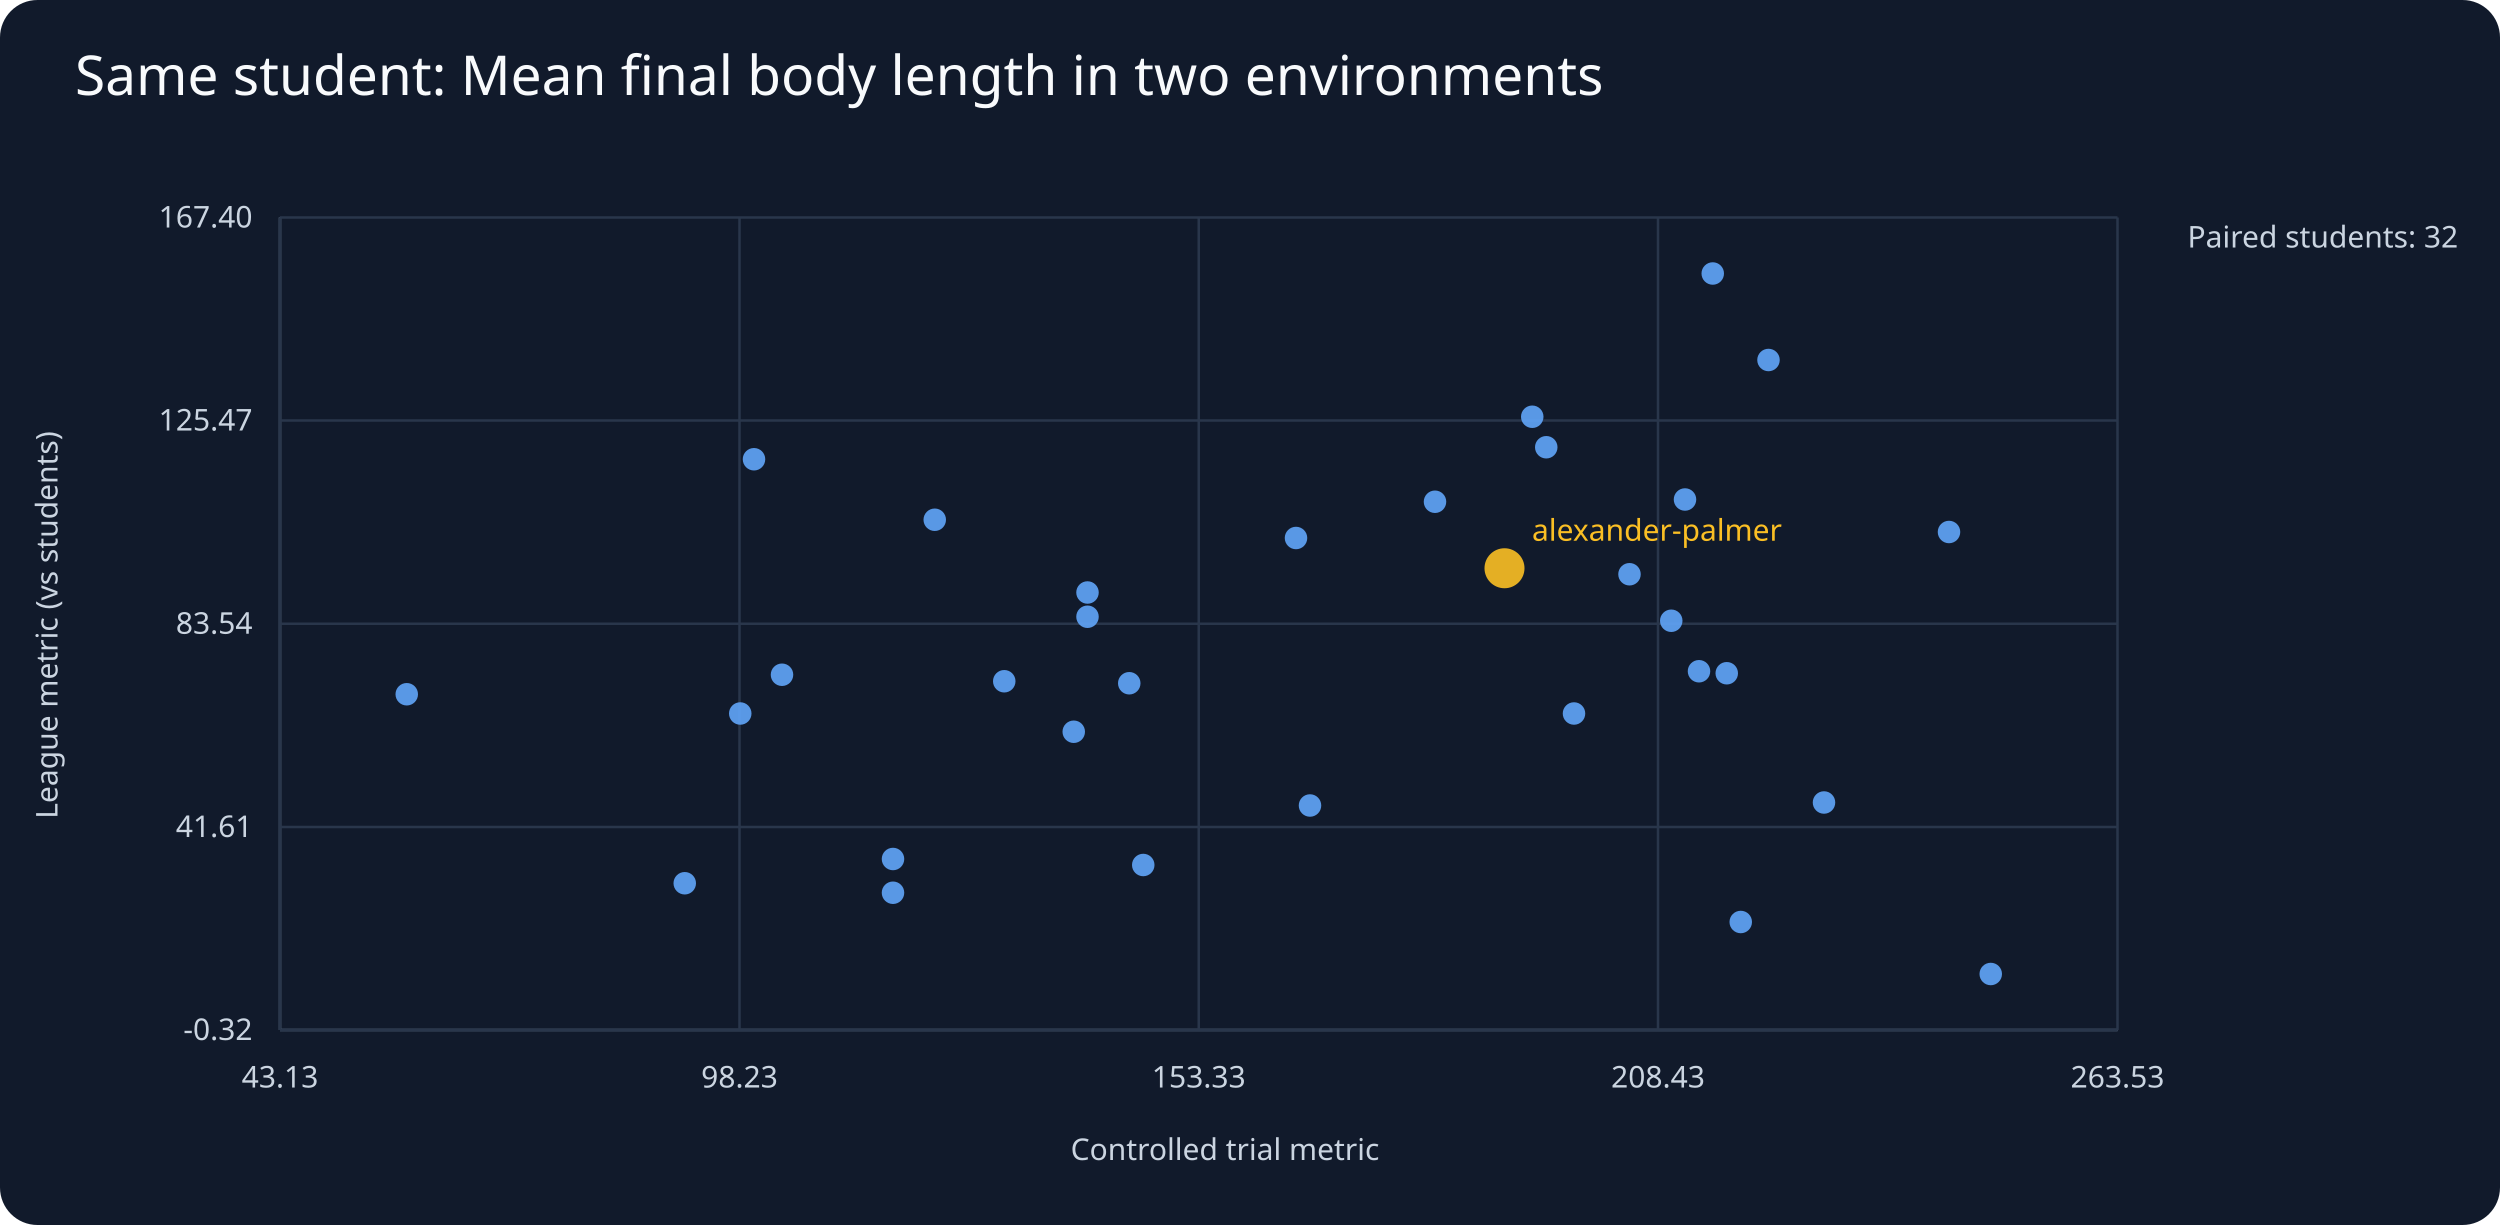
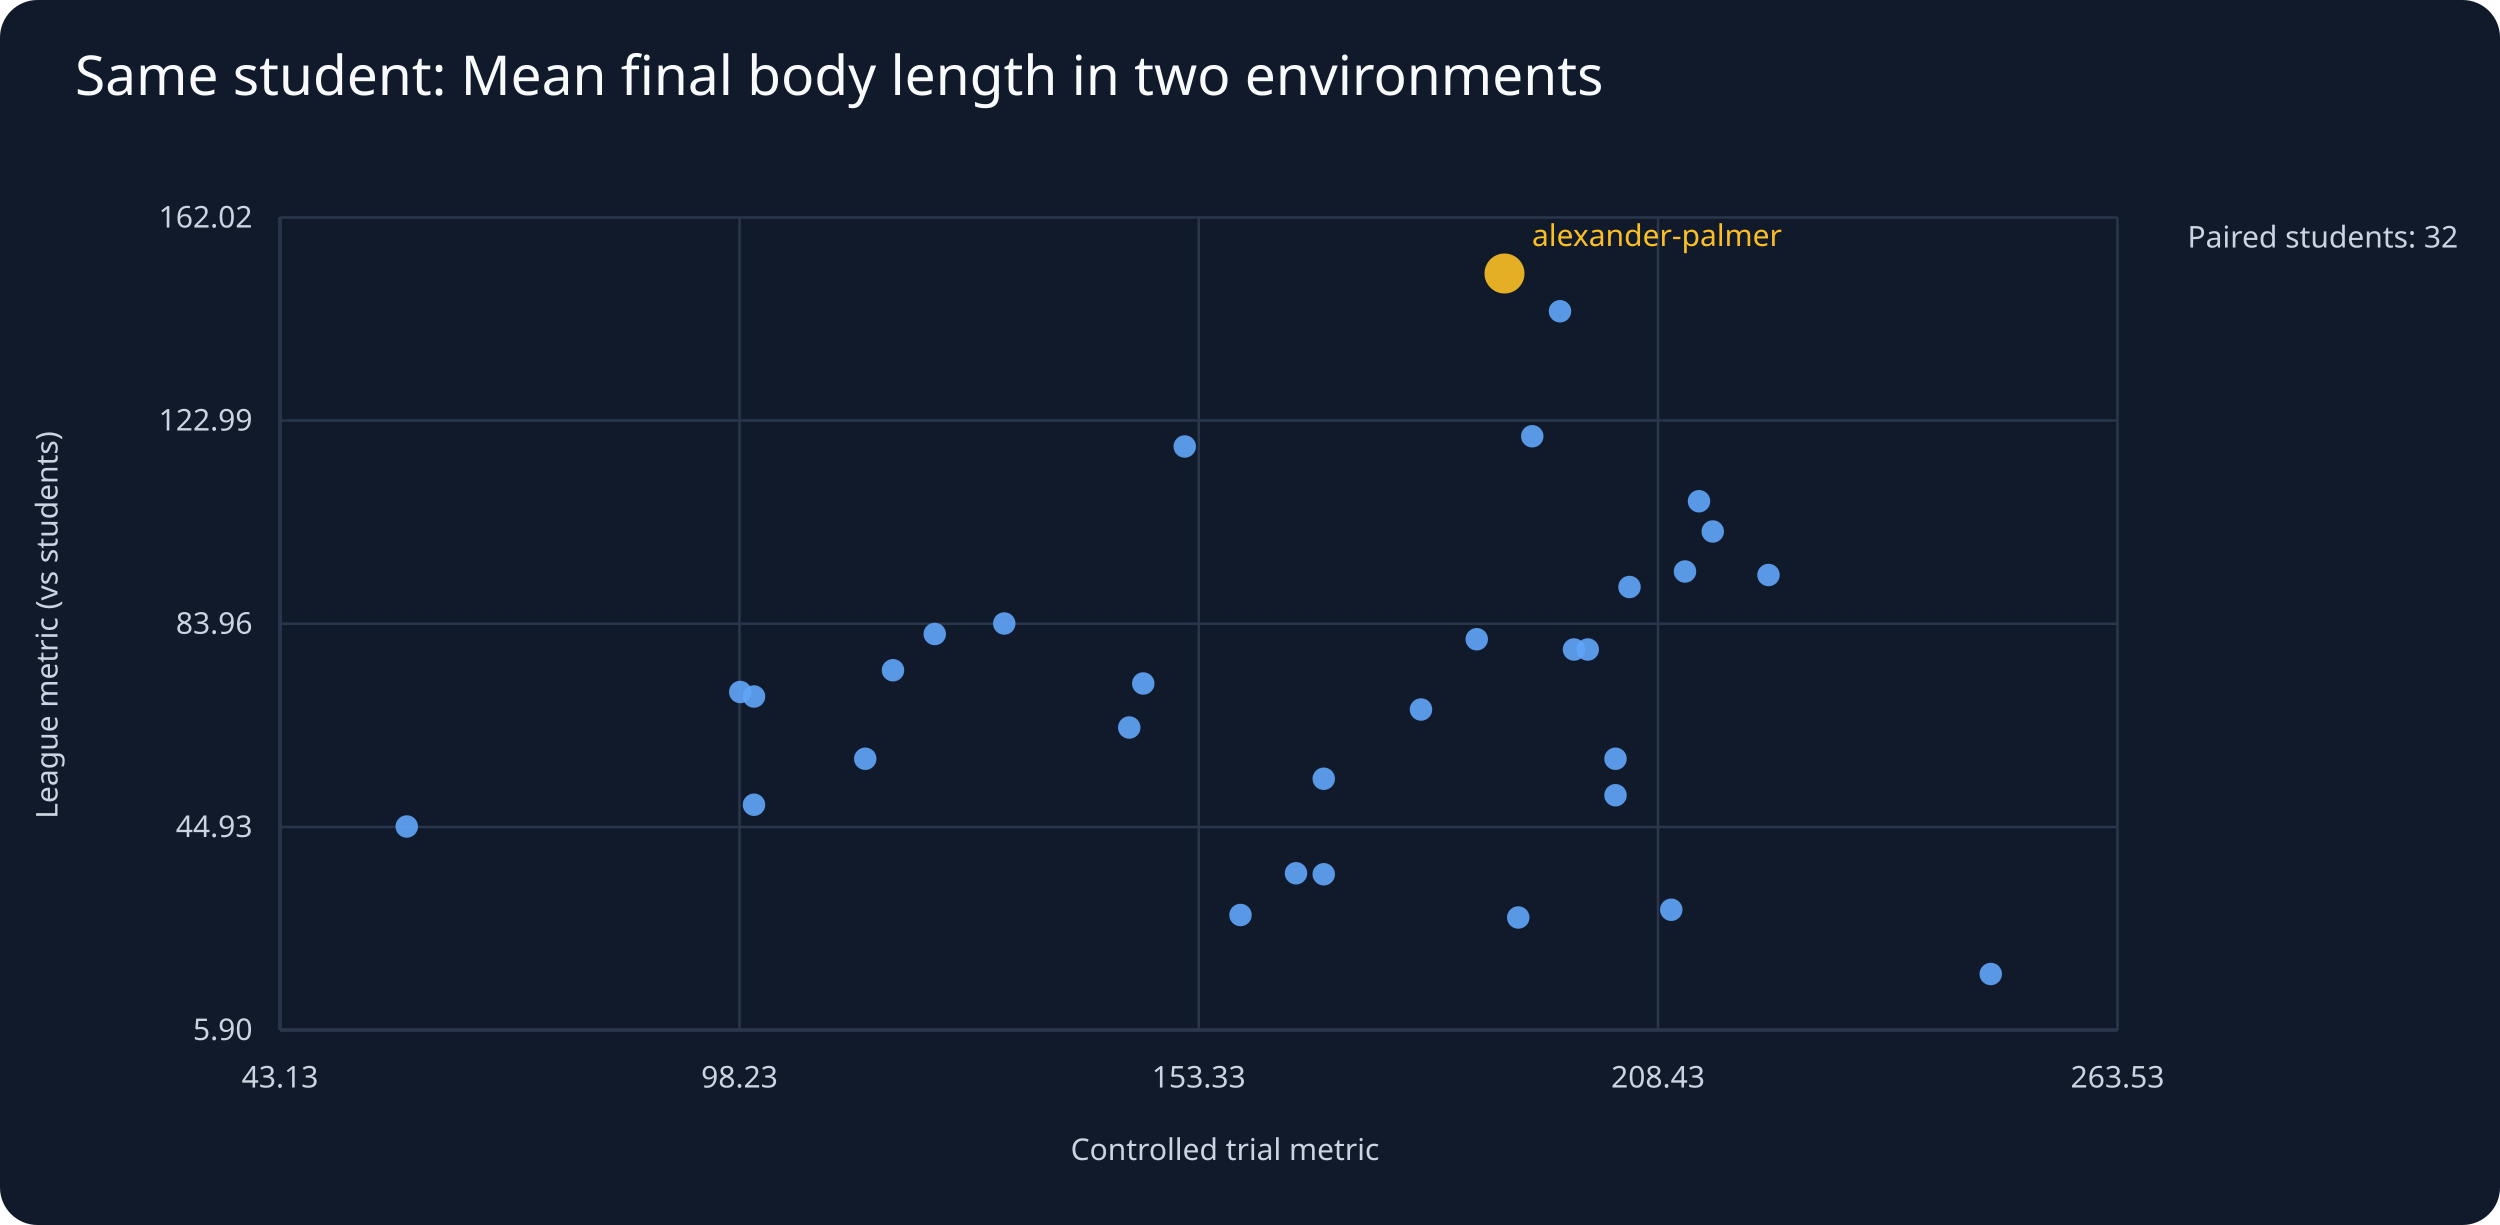
<svg xmlns="http://www.w3.org/2000/svg" viewBox="0 0 1000 490">
  <rect width="1000" height="490" fill="#111a2b" rx="15" />
  <text x="30" y="38" fill="#f8fafc" font-family="sans-serif" font-size="22">Same student: Mean final body length in two environments</text>
  <g fill="#cbd5e1" font-family="sans-serif" font-size="12">
    <line x1="112" y1="412" x2="847" y2="412" stroke="#64748b" />
    <line x1="112" y1="87" x2="112" y2="412" stroke="#64748b" />
    <text x="490" y="464" text-anchor="middle">Controlled trial metric</text>
    <text x="23" y="250" text-anchor="middle" transform="rotate(-90 23 250)">League metric (vs students)</text>
    <text x="875" y="99">Paired students: 32</text>
    <line x1="112" y1="412.0" x2="847" y2="412.0" stroke="#29364b" />
-     <text x="101" y="416.0" text-anchor="end">-0.32</text>
+     <text x="101" y="416.0" text-anchor="end">5.90</text>
    <line x1="112.0" y1="87" x2="112.0" y2="412" stroke="#29364b" />
    <text x="112.0" y="435" text-anchor="middle">43.13</text>
    <line x1="112" y1="330.8" x2="847" y2="330.8" stroke="#29364b" />
-     <text x="101" y="334.8" text-anchor="end">41.61</text>
+     <text x="101" y="334.8" text-anchor="end">44.93</text>
    <line x1="295.8" y1="87" x2="295.8" y2="412" stroke="#29364b" />
    <text x="295.8" y="435" text-anchor="middle">98.23</text>
    <line x1="112" y1="249.5" x2="847" y2="249.5" stroke="#29364b" />
-     <text x="101" y="253.5" text-anchor="end">83.54</text>
+     <text x="101" y="253.5" text-anchor="end">83.96</text>
    <line x1="479.5" y1="87" x2="479.5" y2="412" stroke="#29364b" />
    <text x="479.5" y="435" text-anchor="middle">153.33</text>
    <line x1="112" y1="168.2" x2="847" y2="168.2" stroke="#29364b" />
-     <text x="101" y="172.2" text-anchor="end">125.47</text>
+     <text x="101" y="172.2" text-anchor="end">122.99</text>
    <line x1="663.2" y1="87" x2="663.2" y2="412" stroke="#29364b" />
    <text x="663.2" y="435" text-anchor="middle">208.43</text>
    <line x1="112" y1="87.0" x2="847" y2="87.0" stroke="#29364b" />
-     <text x="101" y="91.0" text-anchor="end">167.40</text>
+     <text x="101" y="91.0" text-anchor="end">162.02</text>
    <line x1="847.0" y1="87" x2="847.0" y2="412" stroke="#29364b" />
    <text x="847.0" y="435" text-anchor="middle">263.53</text>
-     <circle cx="729.6" cy="321.0" r="4.5" fill="#60a5fa" opacity=".9" />
-     <circle cx="651.8" cy="229.7" r="4.5" fill="#60a5fa" opacity=".9" />
-     <circle cx="301.6" cy="183.7" r="4.5" fill="#60a5fa" opacity=".9" />
-     <circle cx="779.6" cy="212.8" r="4.5" fill="#60a5fa" opacity=".9" />
-     <circle cx="674.0" cy="199.8" r="4.5" fill="#60a5fa" opacity=".9" />
-     <circle cx="574.0" cy="200.7" r="4.5" fill="#60a5fa" opacity=".9" />
-     <circle cx="401.7" cy="272.5" r="4.5" fill="#60a5fa" opacity=".9" />
-     <circle cx="524.0" cy="322.2" r="4.5" fill="#60a5fa" opacity=".9" />
-     <circle cx="296.1" cy="285.4" r="4.5" fill="#60a5fa" opacity=".9" />
-     <circle cx="451.7" cy="273.3" r="4.5" fill="#60a5fa" opacity=".9" />
-     <circle cx="612.9" cy="166.7" r="4.5" fill="#60a5fa" opacity=".9" />
-     <circle cx="435.0" cy="237.0" r="4.5" fill="#60a5fa" opacity=".9" />
-     <circle cx="707.4" cy="144.0" r="4.5" fill="#60a5fa" opacity=".9" />
-     <circle cx="518.4" cy="215.2" r="4.5" fill="#60a5fa" opacity=".9" />
-     <circle cx="696.3" cy="368.8" r="4.5" fill="#60a5fa" opacity=".9" />
-     <circle cx="679.6" cy="268.5" r="4.5" fill="#60a5fa" opacity=".9" />
-     <circle cx="601.8" cy="227.3" r="8" fill="#fbbf24" opacity=".9" />
-     <text x="612.8" y="216.3" fill="#fbbf24">alexander-palmer</text>
-     <circle cx="690.7" cy="269.3" r="4.5" fill="#60a5fa" opacity=".9" />
+     <circle cx="473.9" cy="178.6" r="4.5" fill="#60a5fa" opacity=".9" />
+     <circle cx="651.8" cy="234.8" r="4.5" fill="#60a5fa" opacity=".9" />
+     <circle cx="607.3" cy="367.0" r="4.5" fill="#60a5fa" opacity=".9" />
+     <circle cx="674.0" cy="228.6" r="4.5" fill="#60a5fa" opacity=".9" />
+     <circle cx="496.2" cy="366.0" r="4.5" fill="#60a5fa" opacity=".9" />
+     <circle cx="301.6" cy="278.6" r="4.5" fill="#60a5fa" opacity=".9" />
+     <circle cx="401.7" cy="249.4" r="4.5" fill="#60a5fa" opacity=".9" />
+     <circle cx="296.1" cy="276.8" r="4.5" fill="#60a5fa" opacity=".9" />
+     <circle cx="451.7" cy="291.0" r="4.5" fill="#60a5fa" opacity=".9" />
+     <circle cx="646.2" cy="303.5" r="4.5" fill="#60a5fa" opacity=".9" />
+     <circle cx="646.2" cy="318.1" r="4.5" fill="#60a5fa" opacity=".9" />
+     <circle cx="301.6" cy="321.9" r="4.5" fill="#60a5fa" opacity=".9" />
+     <circle cx="707.4" cy="230.0" r="4.5" fill="#60a5fa" opacity=".9" />
+     <circle cx="518.4" cy="349.3" r="4.5" fill="#60a5fa" opacity=".9" />
+     <circle cx="568.4" cy="283.8" r="4.5" fill="#60a5fa" opacity=".9" />
+     <circle cx="612.9" cy="174.5" r="4.5" fill="#60a5fa" opacity=".9" />
+     <circle cx="679.6" cy="200.5" r="4.5" fill="#60a5fa" opacity=".9" />
+     <circle cx="601.8" cy="109.4" r="8" fill="#fbbf24" opacity=".9" />
+     <text x="612.8" y="98.4" fill="#fbbf24">alexander-palmer</text>
    <circle cx="796.3" cy="389.6" r="4.5" fill="#60a5fa" opacity=".9" />
-     <circle cx="429.5" cy="292.7" r="4.5" fill="#60a5fa" opacity=".9" />
-     <circle cx="668.5" cy="248.3" r="4.5" fill="#60a5fa" opacity=".9" />
-     <circle cx="162.7" cy="277.7" r="4.5" fill="#60a5fa" opacity=".9" />
-     <circle cx="618.5" cy="178.9" r="4.5" fill="#60a5fa" opacity=".9" />
-     <circle cx="357.2" cy="357.1" r="4.5" fill="#60a5fa" opacity=".9" />
-     <circle cx="357.2" cy="343.6" r="4.5" fill="#60a5fa" opacity=".9" />
-     <circle cx="629.6" cy="285.4" r="4.5" fill="#60a5fa" opacity=".9" />
-     <circle cx="685.1" cy="109.4" r="4.5" fill="#60a5fa" opacity=".9" />
-     <circle cx="273.9" cy="353.3" r="4.5" fill="#60a5fa" opacity=".9" />
-     <circle cx="312.8" cy="269.9" r="4.5" fill="#60a5fa" opacity=".9" />
-     <circle cx="373.9" cy="207.9" r="4.5" fill="#60a5fa" opacity=".9" />
-     <circle cx="435.0" cy="246.7" r="4.5" fill="#60a5fa" opacity=".9" />
-     <circle cx="457.3" cy="346.0" r="4.5" fill="#60a5fa" opacity=".9" />
+     <circle cx="668.5" cy="363.9" r="4.5" fill="#60a5fa" opacity=".9" />
+     <circle cx="162.7" cy="330.6" r="4.5" fill="#60a5fa" opacity=".9" />
+     <circle cx="590.7" cy="255.7" r="4.5" fill="#60a5fa" opacity=".9" />
+     <circle cx="346.1" cy="303.5" r="4.5" fill="#60a5fa" opacity=".9" />
+     <circle cx="635.1" cy="259.8" r="4.5" fill="#60a5fa" opacity=".9" />
+     <circle cx="624.0" cy="124.5" r="4.5" fill="#60a5fa" opacity=".9" />
+     <circle cx="529.5" cy="311.5" r="4.5" fill="#60a5fa" opacity=".9" />
+     <circle cx="357.2" cy="268.1" r="4.5" fill="#60a5fa" opacity=".9" />
+     <circle cx="629.6" cy="259.8" r="4.5" fill="#60a5fa" opacity=".9" />
+     <circle cx="685.1" cy="212.6" r="4.5" fill="#60a5fa" opacity=".9" />
+     <circle cx="373.9" cy="253.6" r="4.5" fill="#60a5fa" opacity=".9" />
+     <circle cx="529.5" cy="349.7" r="4.5" fill="#60a5fa" opacity=".9" />
+     <circle cx="457.3" cy="273.4" r="4.5" fill="#60a5fa" opacity=".9" />
  </g>
</svg>
